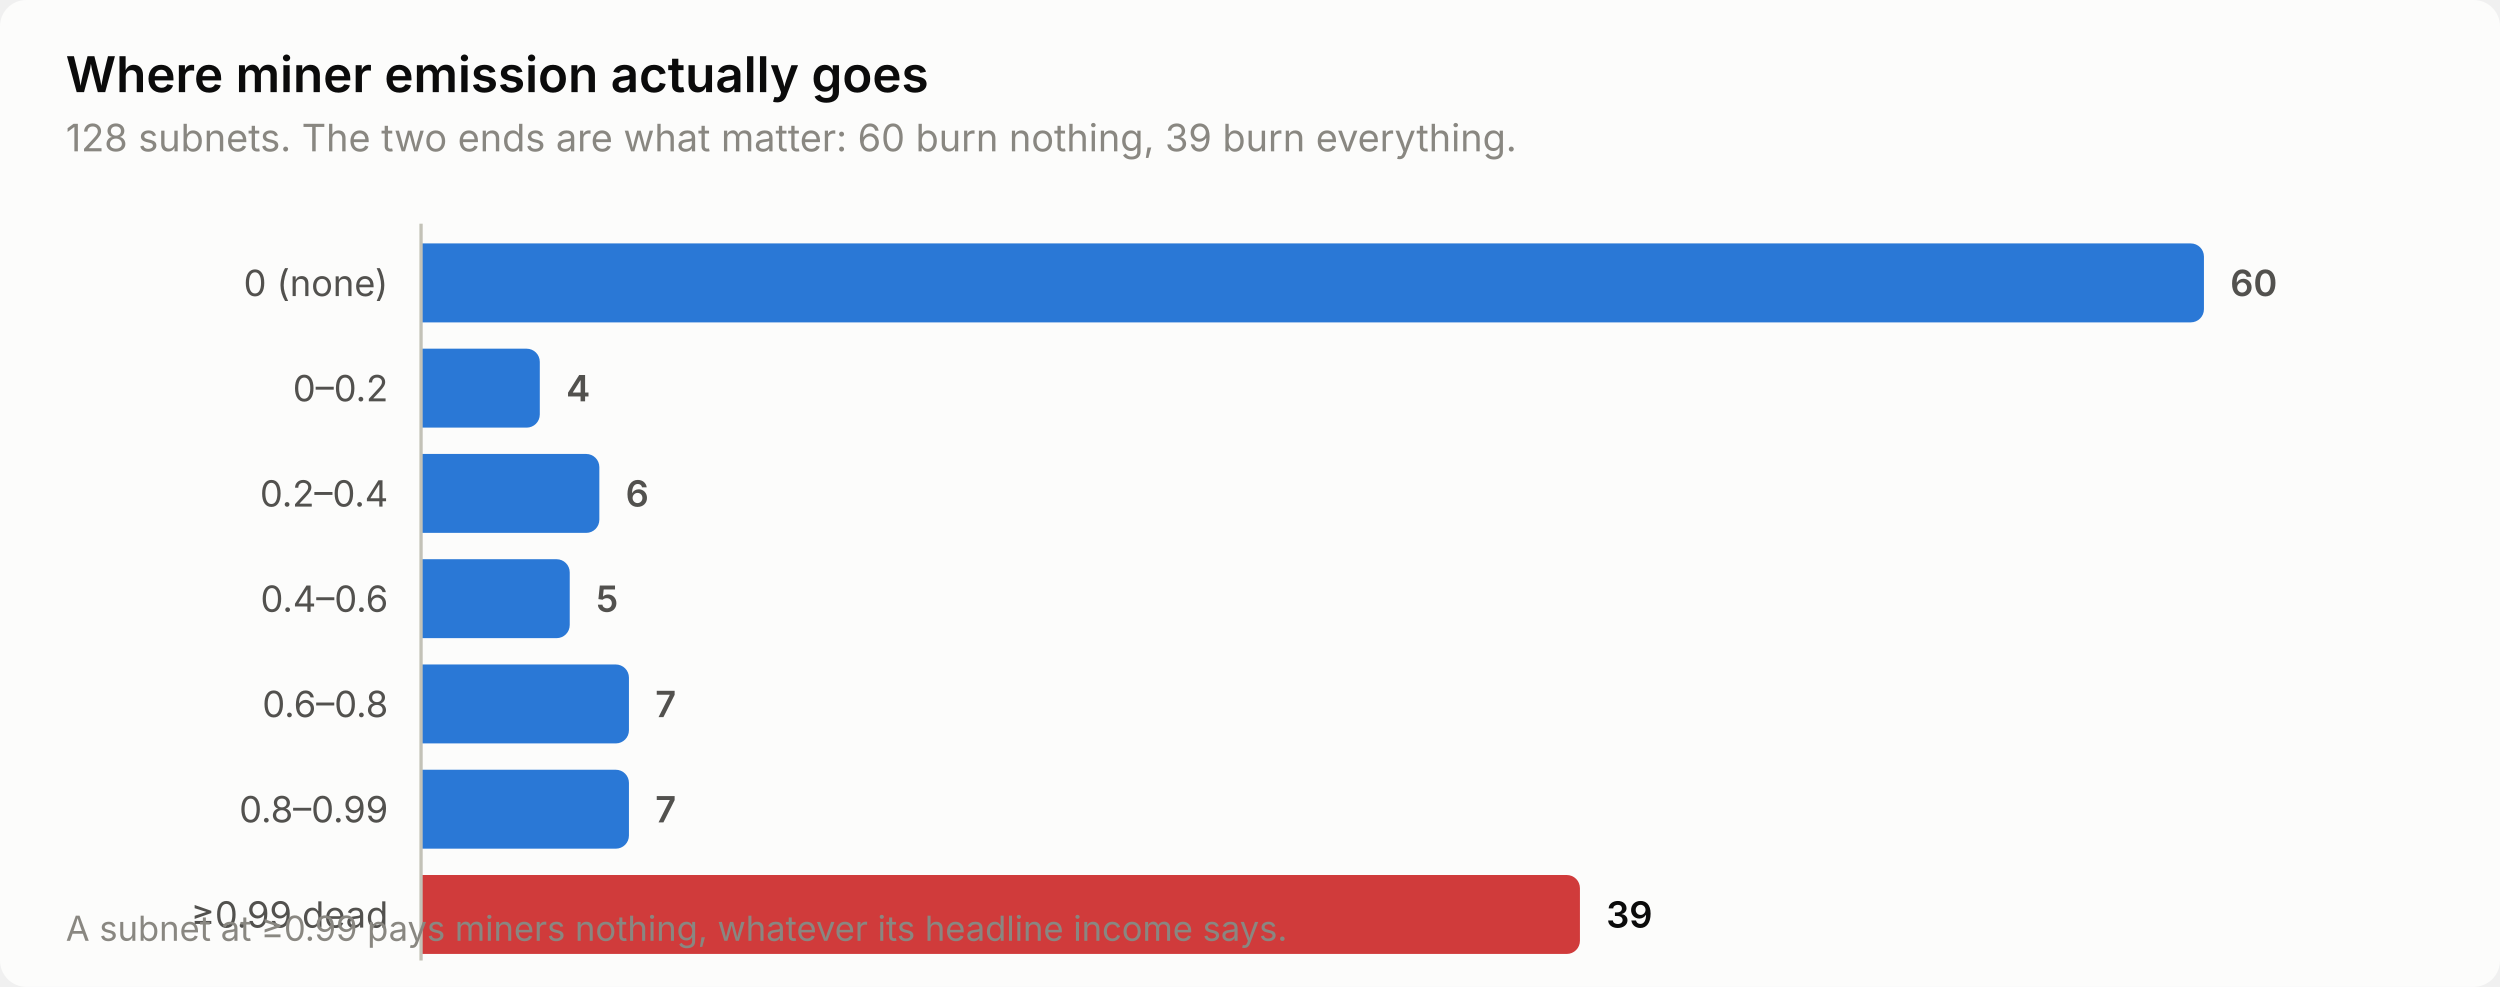
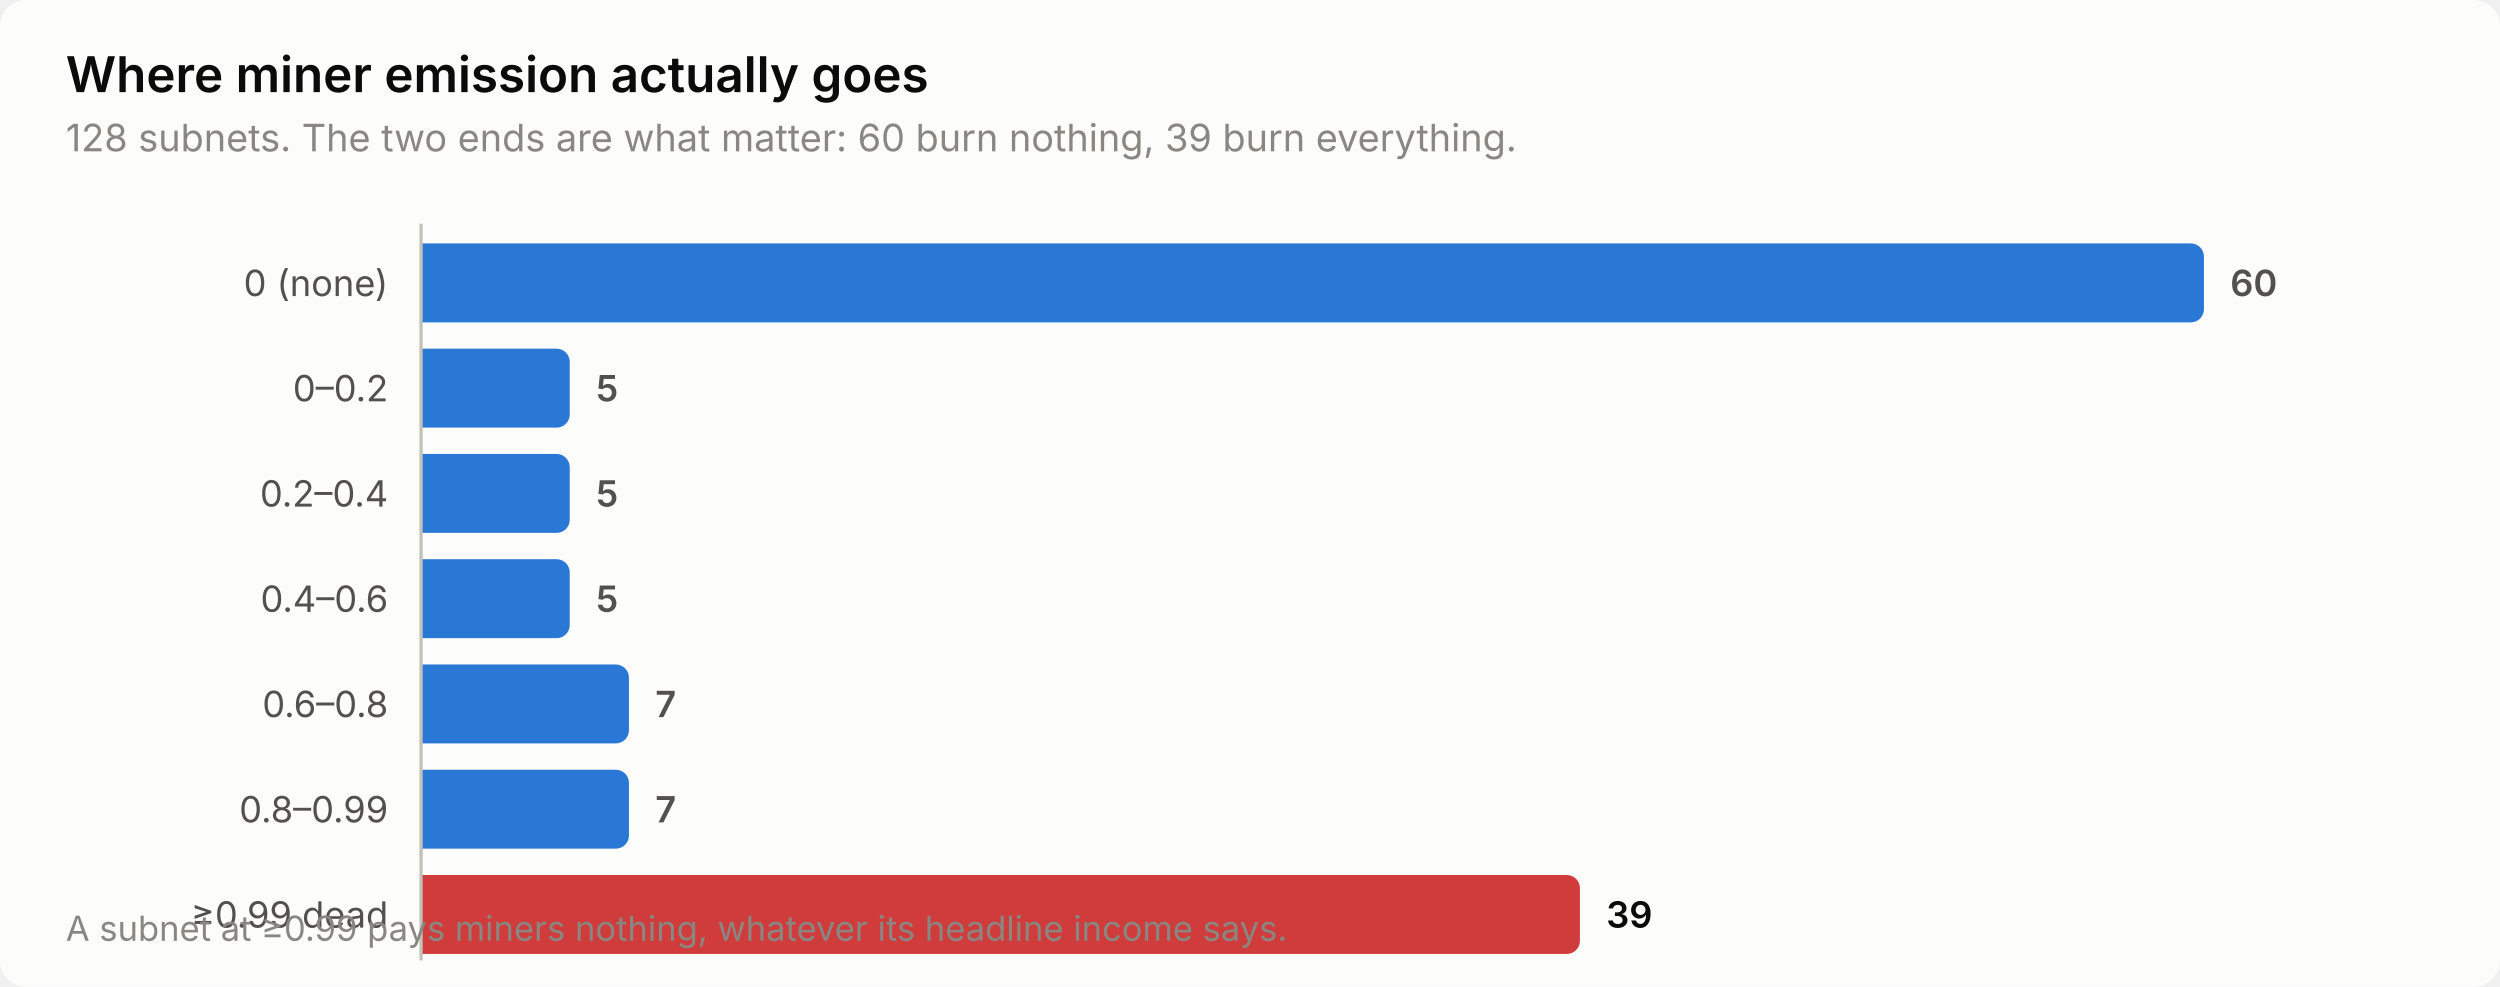
<svg xmlns="http://www.w3.org/2000/svg" width="760" height="300" viewBox="0 0 760 300" role="img" aria-label="Where miner emission actually goes">
  <style>
    text { font-family: system-ui, -apple-system, 'Segoe UI', sans-serif; }
    .t-title { font-size: 15px; font-weight: 600; }
    .t-sub { font-size: 11.5px; }
    .t-lab { font-size: 11px; }
    .t-val { font-size: 11px; font-weight: 600; font-variant-numeric: tabular-nums; }
    .t-tick { font-size: 10.5px; font-variant-numeric: tabular-nums; }

    .surface { fill: #fcfcfb; }
    .ink { fill: #0b0b0b; }
    .ink2 { fill: #52514e; }
    .muted { fill: #898781; }
    .grid { stroke: #e1e0d9; }
    .axis { stroke: #c3c2b7; }
    .accent { fill: #2a78d6; }
    .critical { fill: #d03b3b; }
    .deemph { fill: #d8d7d0; }

    @media (prefers-color-scheme: dark) {
      .surface { fill: #1a1a19; }
      .ink { fill: #ffffff; }
      .ink2 { fill: #c3c2b7; }
      .muted { fill: #898781; }
      .grid { stroke: #2c2c2a; }
      .axis { stroke: #383835; }
      .accent { fill: #3987e5; }
      .deemph { fill: #3a3a37; }
    }
</style>
  <rect class="surface" width="760" height="300" rx="8" />
  <text class="ink t-title" x="20" y="28">Where miner emission actually goes</text>
  <text class="muted t-sub" x="20" y="46">128 subnets. The two ends are what matter: 60 burn nothing, 39 burn everything.</text>
  <text class="ink2 t-lab" x="118" y="90" text-anchor="end">0 (none)</text>
  <path class="accent" d="M128.0,74.0 H666.0 a4.0,4.0 0 0 1 4.0,4.0 V94.0 a4.0,4.0 0 0 1 -4.0,4.0 H128.0 Z" />
  <text class="ink2 t-val" x="678.0" y="90">60</text>
  <text class="ink2 t-lab" x="118" y="122" text-anchor="end">0–0.2</text>
-   <path class="accent" d="M128.0,106.0 H160.1 a4.0,4.0 0 0 1 4.0,4.0 V126.0 a4.0,4.0 0 0 1 -4.0,4.0 H128.0 Z" />
-   <text class="ink2 t-val" x="172.1" y="122">4</text>
+   <path class="accent" d="M128.0,106.0 H169.2 a4.0,4.0 0 0 1 4.0,4.0 V126.0 a4.0,4.0 0 0 1 -4.0,4.0 H128.0 Z" />
+   <text class="ink2 t-val" x="181.2" y="122">5</text>
  <text class="ink2 t-lab" x="118" y="154" text-anchor="end">0.2–0.4</text>
-   <path class="accent" d="M128.0,138.0 H178.2 a4.0,4.0 0 0 1 4.0,4.0 V158.0 a4.0,4.0 0 0 1 -4.0,4.0 H128.0 Z" />
-   <text class="ink2 t-val" x="190.2" y="154">6</text>
+   <path class="accent" d="M128.0,138.0 H169.2 a4.0,4.0 0 0 1 4.0,4.0 V158.0 a4.0,4.0 0 0 1 -4.0,4.0 H128.0 Z" />
+   <text class="ink2 t-val" x="181.2" y="154">5</text>
  <text class="ink2 t-lab" x="118" y="186" text-anchor="end">0.4–0.6</text>
  <path class="accent" d="M128.0,170.0 H169.2 a4.0,4.0 0 0 1 4.0,4.0 V190.0 a4.0,4.0 0 0 1 -4.0,4.0 H128.0 Z" />
  <text class="ink2 t-val" x="181.2" y="186">5</text>
  <text class="ink2 t-lab" x="118" y="218" text-anchor="end">0.6–0.8</text>
  <path class="accent" d="M128.0,202.0 H187.2 a4.0,4.0 0 0 1 4.0,4.0 V222.0 a4.0,4.0 0 0 1 -4.0,4.0 H128.0 Z" />
  <text class="ink2 t-val" x="199.2" y="218">7</text>
  <text class="ink2 t-lab" x="118" y="250" text-anchor="end">0.8–0.99</text>
  <path class="accent" d="M128.0,234.0 H187.2 a4.0,4.0 0 0 1 4.0,4.0 V254.0 a4.0,4.0 0 0 1 -4.0,4.0 H128.0 Z" />
  <text class="ink2 t-val" x="199.2" y="250">7</text>
  <text class="ink2 t-lab" x="118" y="282" text-anchor="end">≥0.99 dead</text>
  <path class="critical" d="M128.0,266.0 H476.3 a4.0,4.0 0 0 1 4.0,4.0 V286.0 a4.0,4.0 0 0 1 -4.0,4.0 H128.0 Z" />
  <text class="ink t-val" x="488.3" y="282">39</text>
  <line class="axis" x1="128" y1="68" x2="128" y2="292" stroke-width="1" />
  <text class="muted t-tick" x="20" y="286">A subnet at ≥0.99 pays miners nothing, whatever its headline income says.</text>
</svg>
